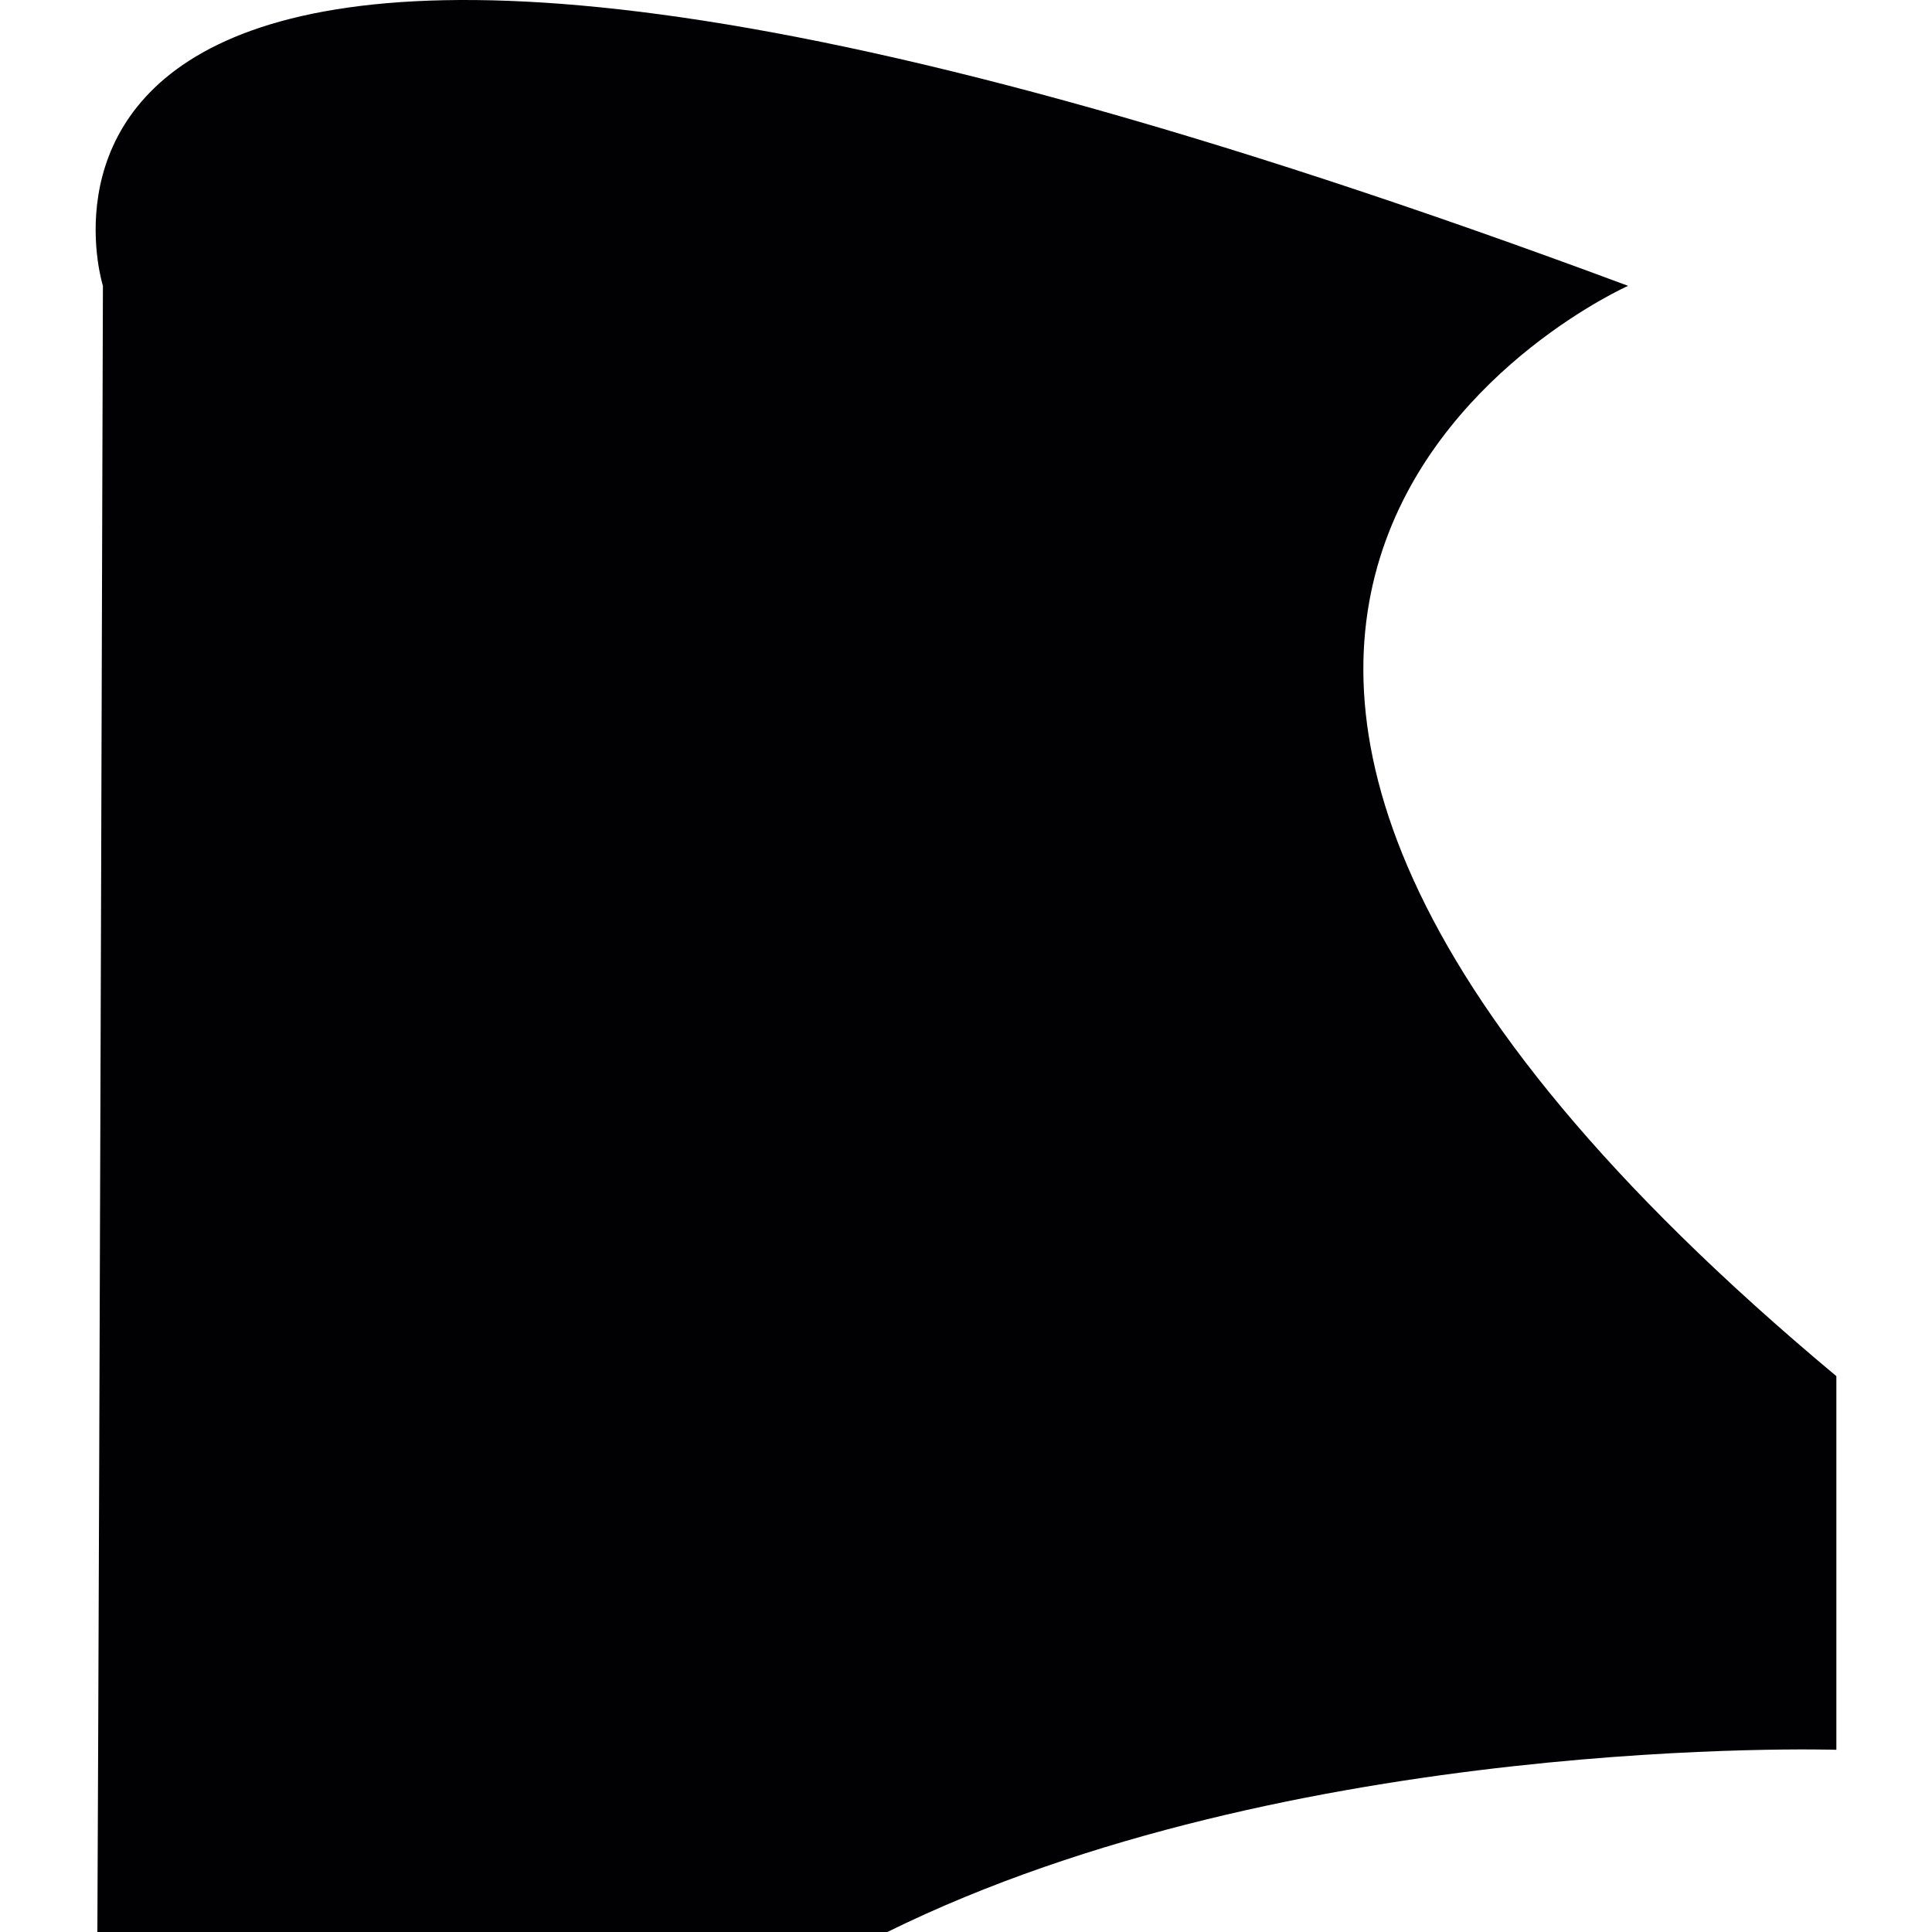
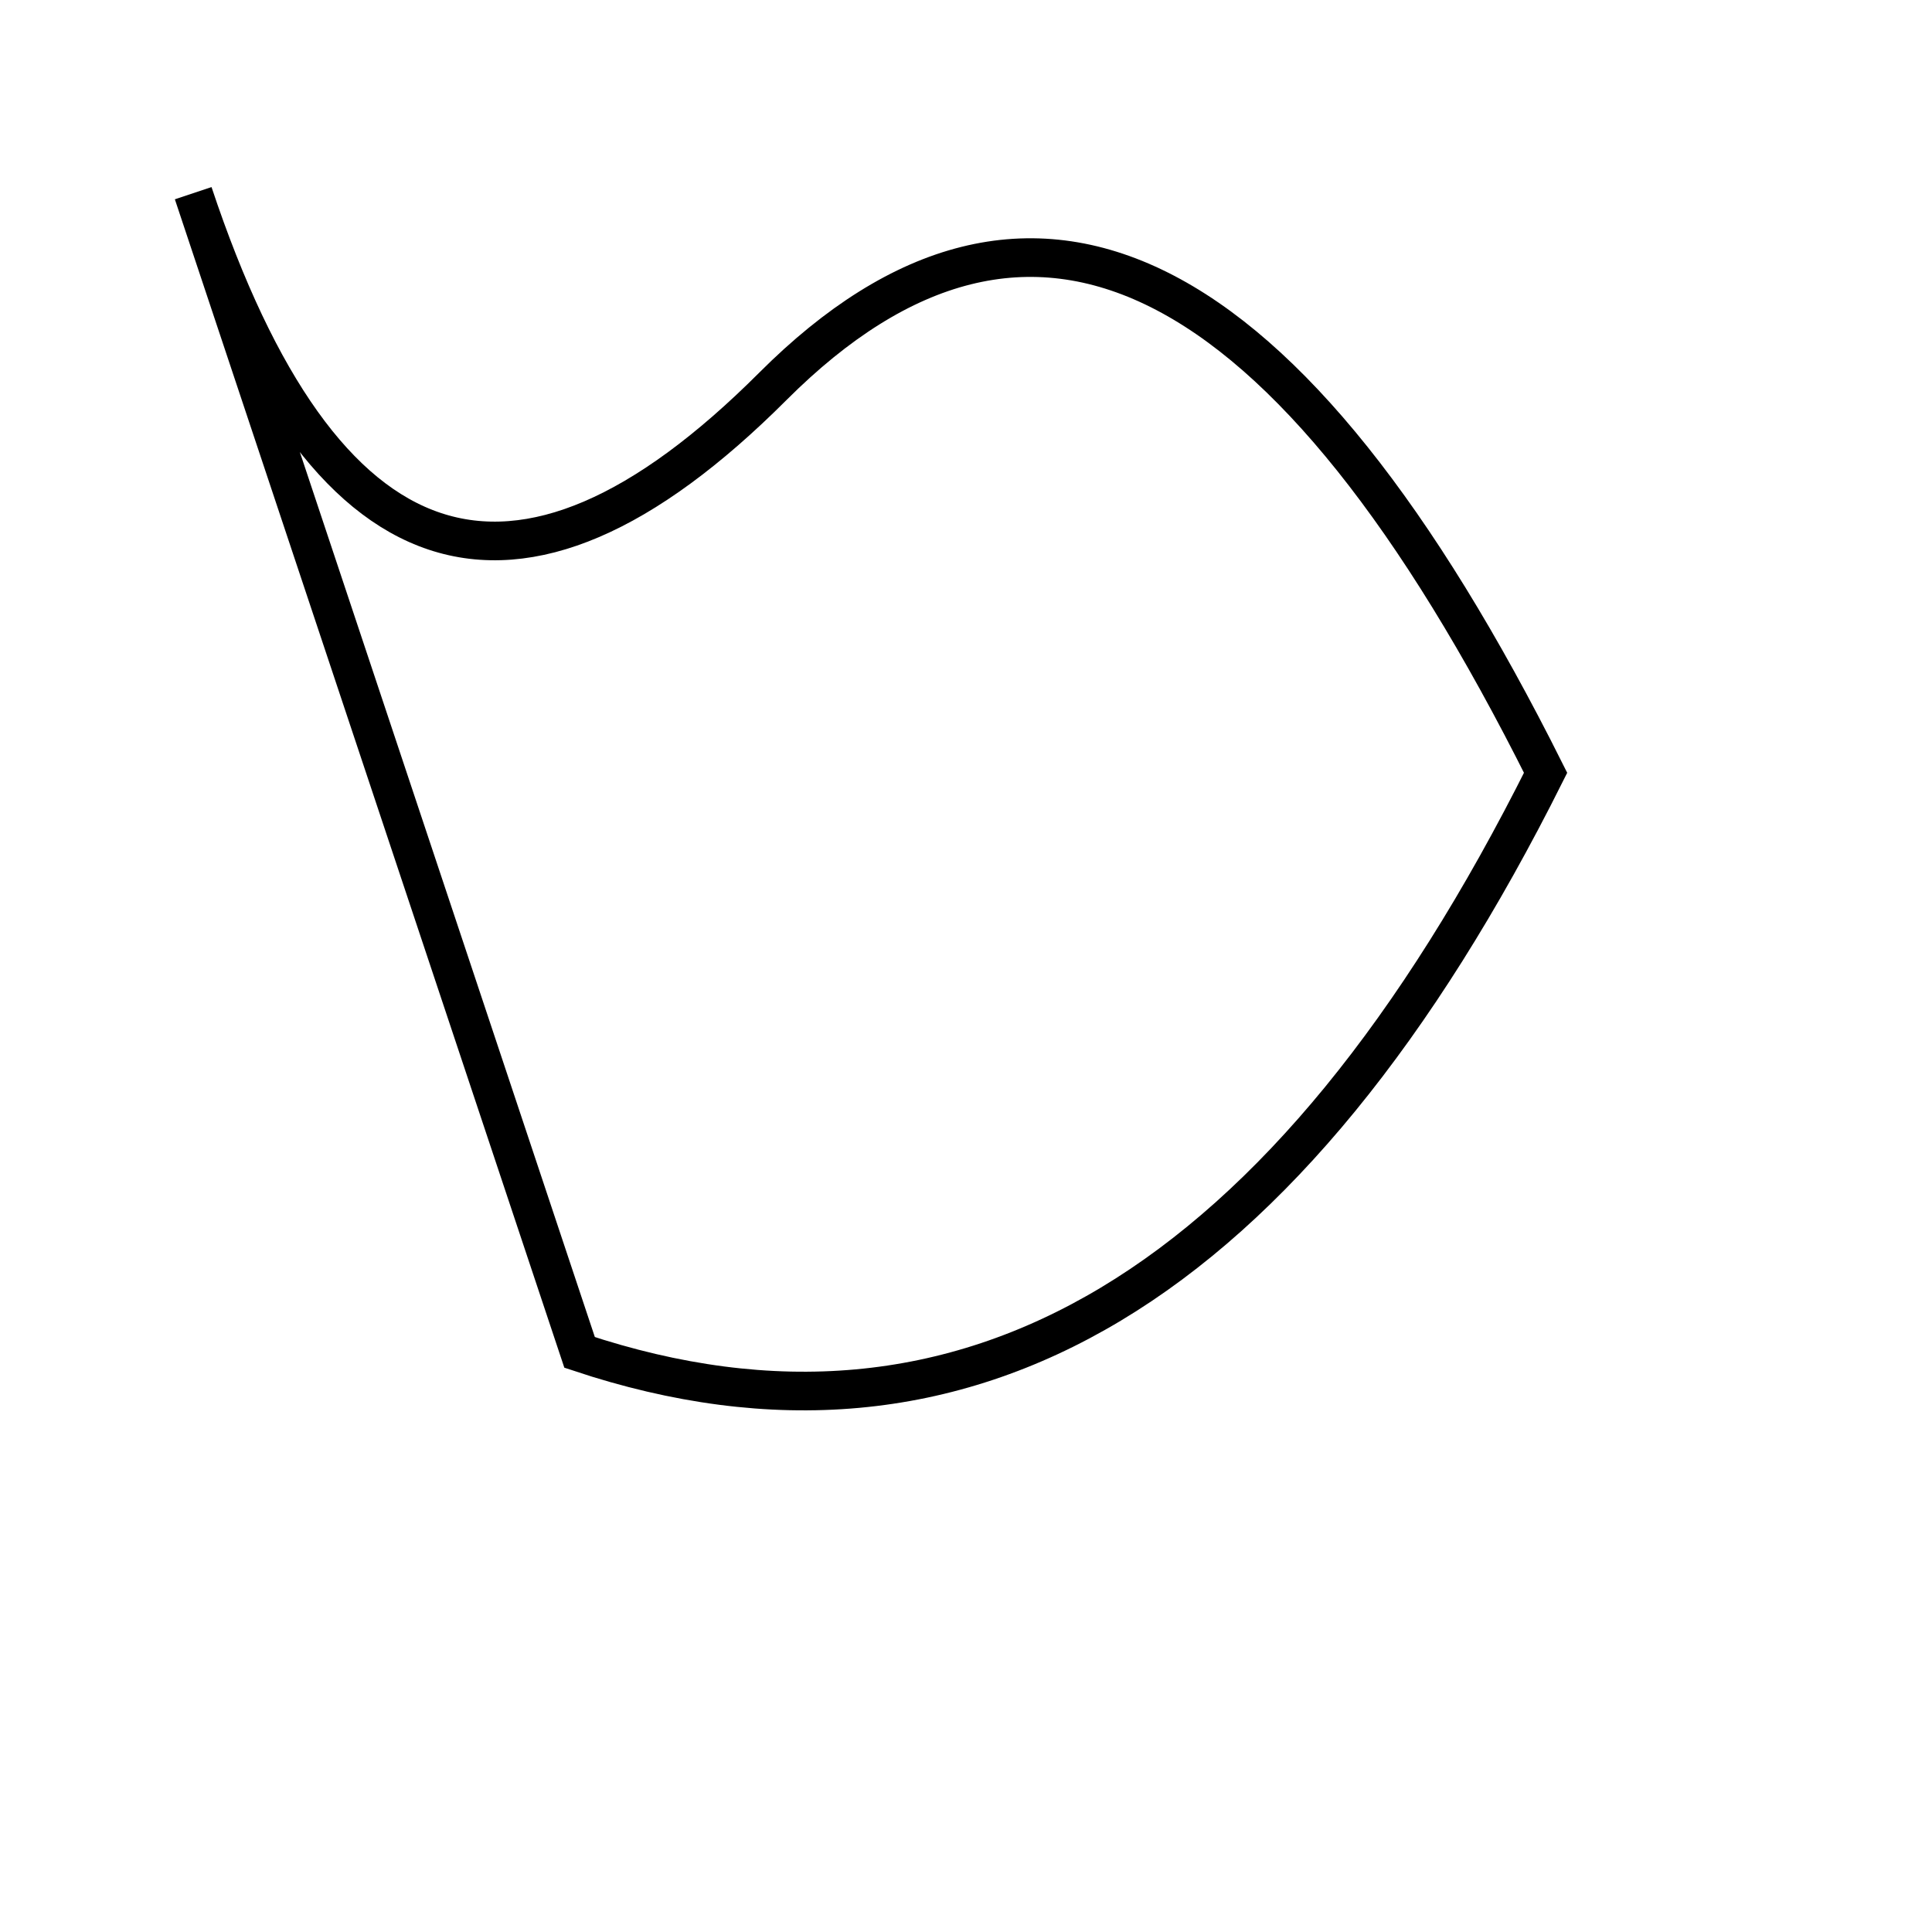
- <svg xmlns="http://www.w3.org/2000/svg" height="171px" width="171px" version="1.1" id="Capa_1" viewBox="0 0 285.93 285.93" xml:space="preserve" fill="#000000">
-   <g id="SVGRepo_bgCarrier" stroke-width="0" />
-   <g id="SVGRepo_tracerCarrier" stroke-linecap="round" stroke-linejoin="round" />
-   <g id="SVGRepo_iconCarrier">
-     <g>
-       <g>
-         <path style="fill:#010002;" d="M131.328,285.93c59.792-29.474,140.447-26.967,140.447-26.967v-55.299 C134.89,89.444,240.952,42.304,240.952,42.304c-255.636-95.184-225.721,0-225.721,0S14.736,216.713,14.41,285.93H131.328z" />
-       </g>
-     </g>
-   </g>
+ <svg xmlns="http://www.w3.org/2000/svg" width="100" height="100" viewBox="0 0 100 100">
+   <path d="M10,10 Q20,40 40,20 T80,40 Q60,80 30,70 Z" fill="none" stroke="black" stroke-width="2" />
</svg>
